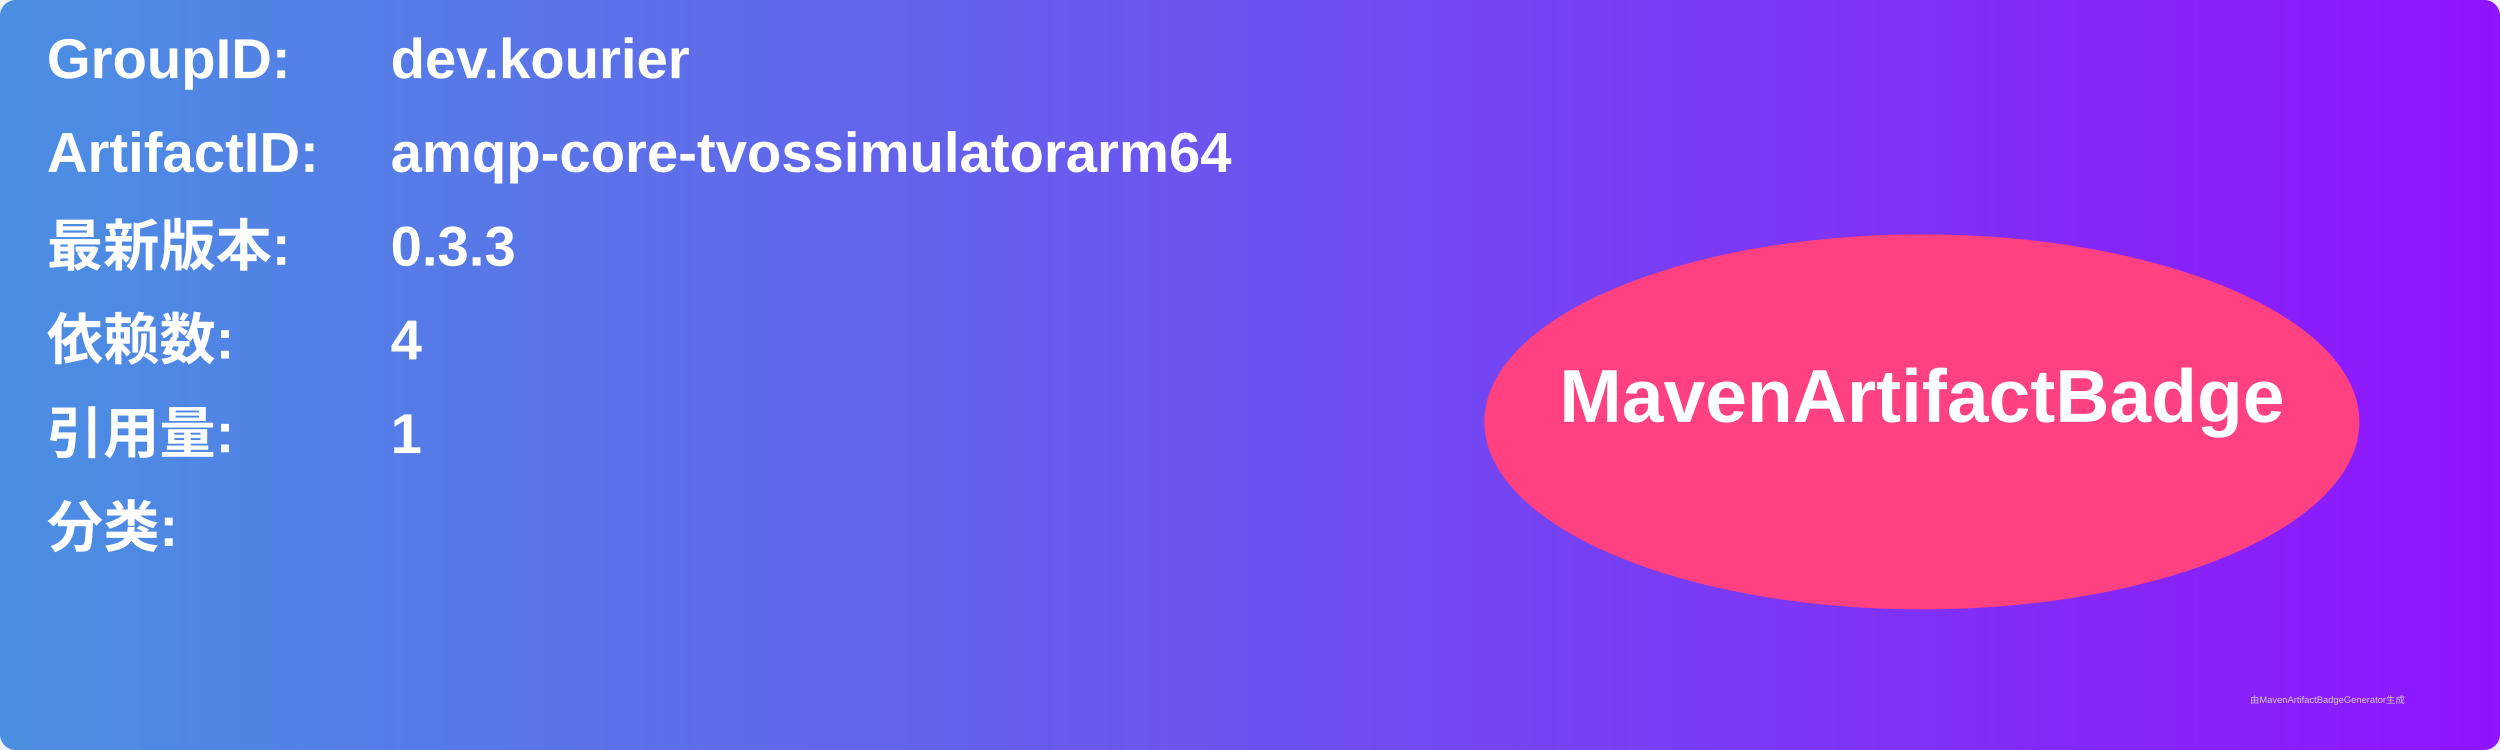
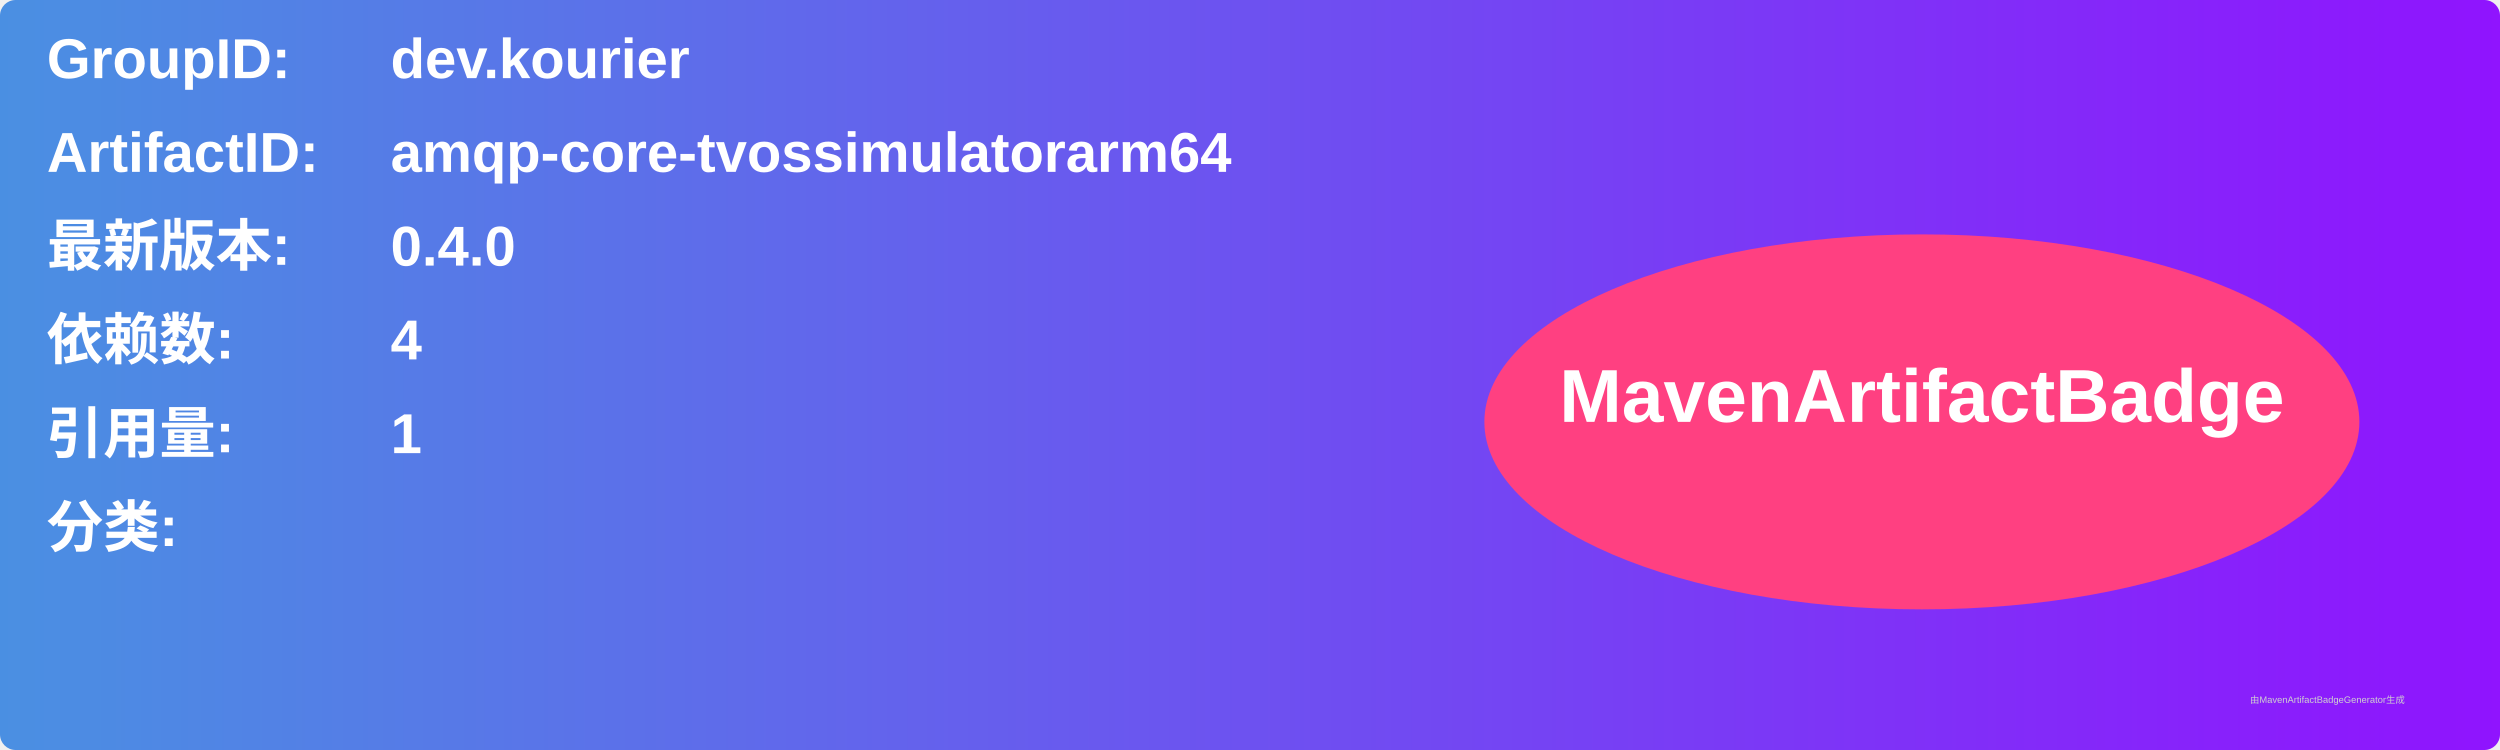
<svg xmlns="http://www.w3.org/2000/svg" width="800" height="240" viewBox="0 0 800 240">
  <linearGradient id="grad" x1="0%" y1="0%" x2="100%" y2="0%">
    <stop offset="0%" stop-color="#4a90e2" />
    <stop offset="100%" stop-color="#9013fe" />
  </linearGradient>
  <rect width="100%" height="100%" rx="5" ry="5" fill="url(#grad)" />
  <g transform="translate(15, 15)">
    <text x="0" y="10" font-family="Arial" font-size="18" fill="white" font-weight="bold" width="260">GroupID:</text>
    <text x="110" y="10" font-family="Arial" font-size="18" fill="white" font-weight="bold" width="460">dev.kourier</text>
    <text x="0" y="40" font-family="Arial" font-size="18" fill="white" font-weight="bold" width="260">ArtifactID:</text>
    <text x="110" y="40" font-family="Arial" font-size="18" fill="white" font-weight="bold" width="460">amqp-core-tvossimulatorarm64</text>
    <text x="0" y="70" font-family="Arial" font-size="18" fill="white" font-weight="bold">最新版本:</text>
    <text x="110" y="70" font-family="Arial" font-size="18" fill="white" font-weight="bold">
-       <tspan font-weight="bold">0.3.3</tspan>
+       <tspan font-weight="bold">0.4.0</tspan>
    </text>
    <text x="0" y="100" font-family="Arial" font-size="18" fill="white" font-weight="bold">依赖数: </text>
    <text x="110" y="100" font-family="Arial" font-size="18" fill="white">
      <tspan font-weight="bold">4</tspan>
    </text>
    <text x="0" y="130" font-family="Arial" font-size="18" fill="white" font-weight="bold">引用量: </text>
    <text x="110" y="130" font-family="Arial" font-size="18" fill="white">
      <tspan font-weight="bold">1</tspan>
    </text>
    <text x="0" y="160" font-family="Arial" font-size="18" fill="white" font-weight="bold">分类:</text>
    <text x="10" y="190" font-family="Arial" font-size="10" fill="white">
      <tspan font-weight="bold" />
    </text>
    <ellipse cx="600" cy="120" rx="140" ry="60" fill="#ff4081" />
    <text x="600" y="120" text-anchor="middle" font-family="Arial" font-size="24" fill="white" font-weight="bold">MavenArtifactBadge</text>
  </g>
  <text x="720" y="225" font-family="Arial" font-size="3" fill="#d0d0d0">由MavenArtifactBadgeGenerator生成</text>
</svg>
